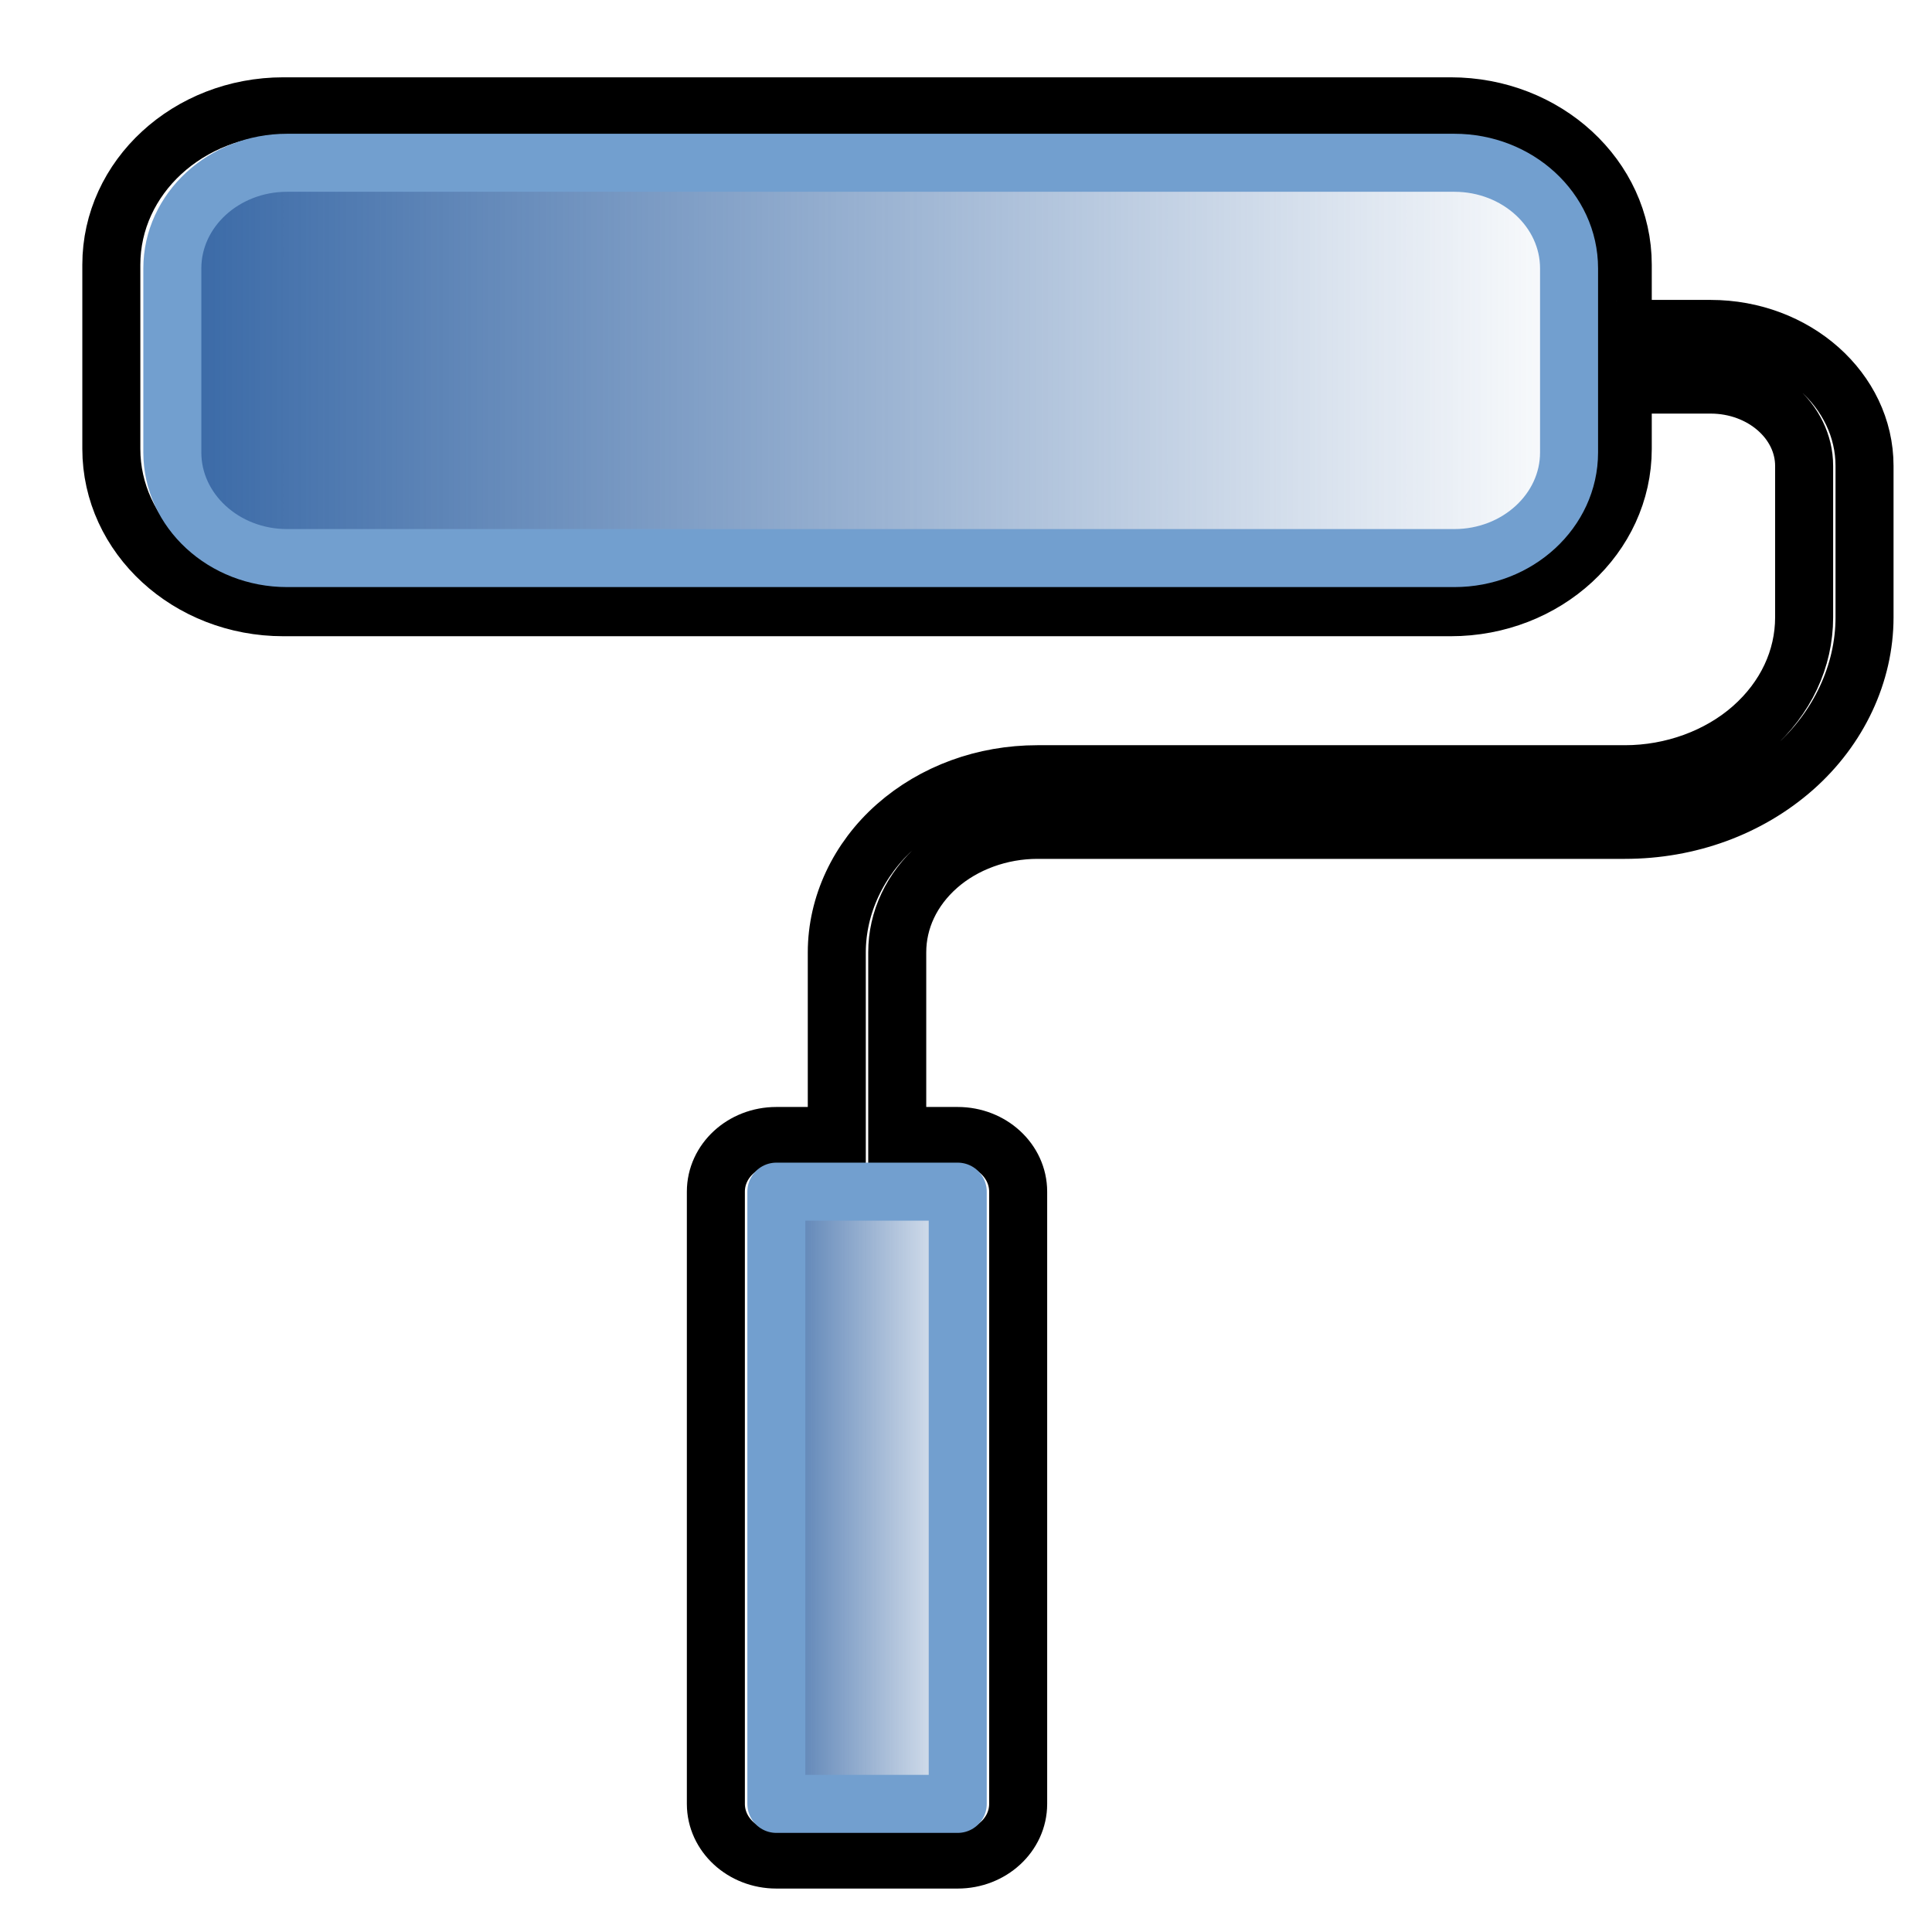
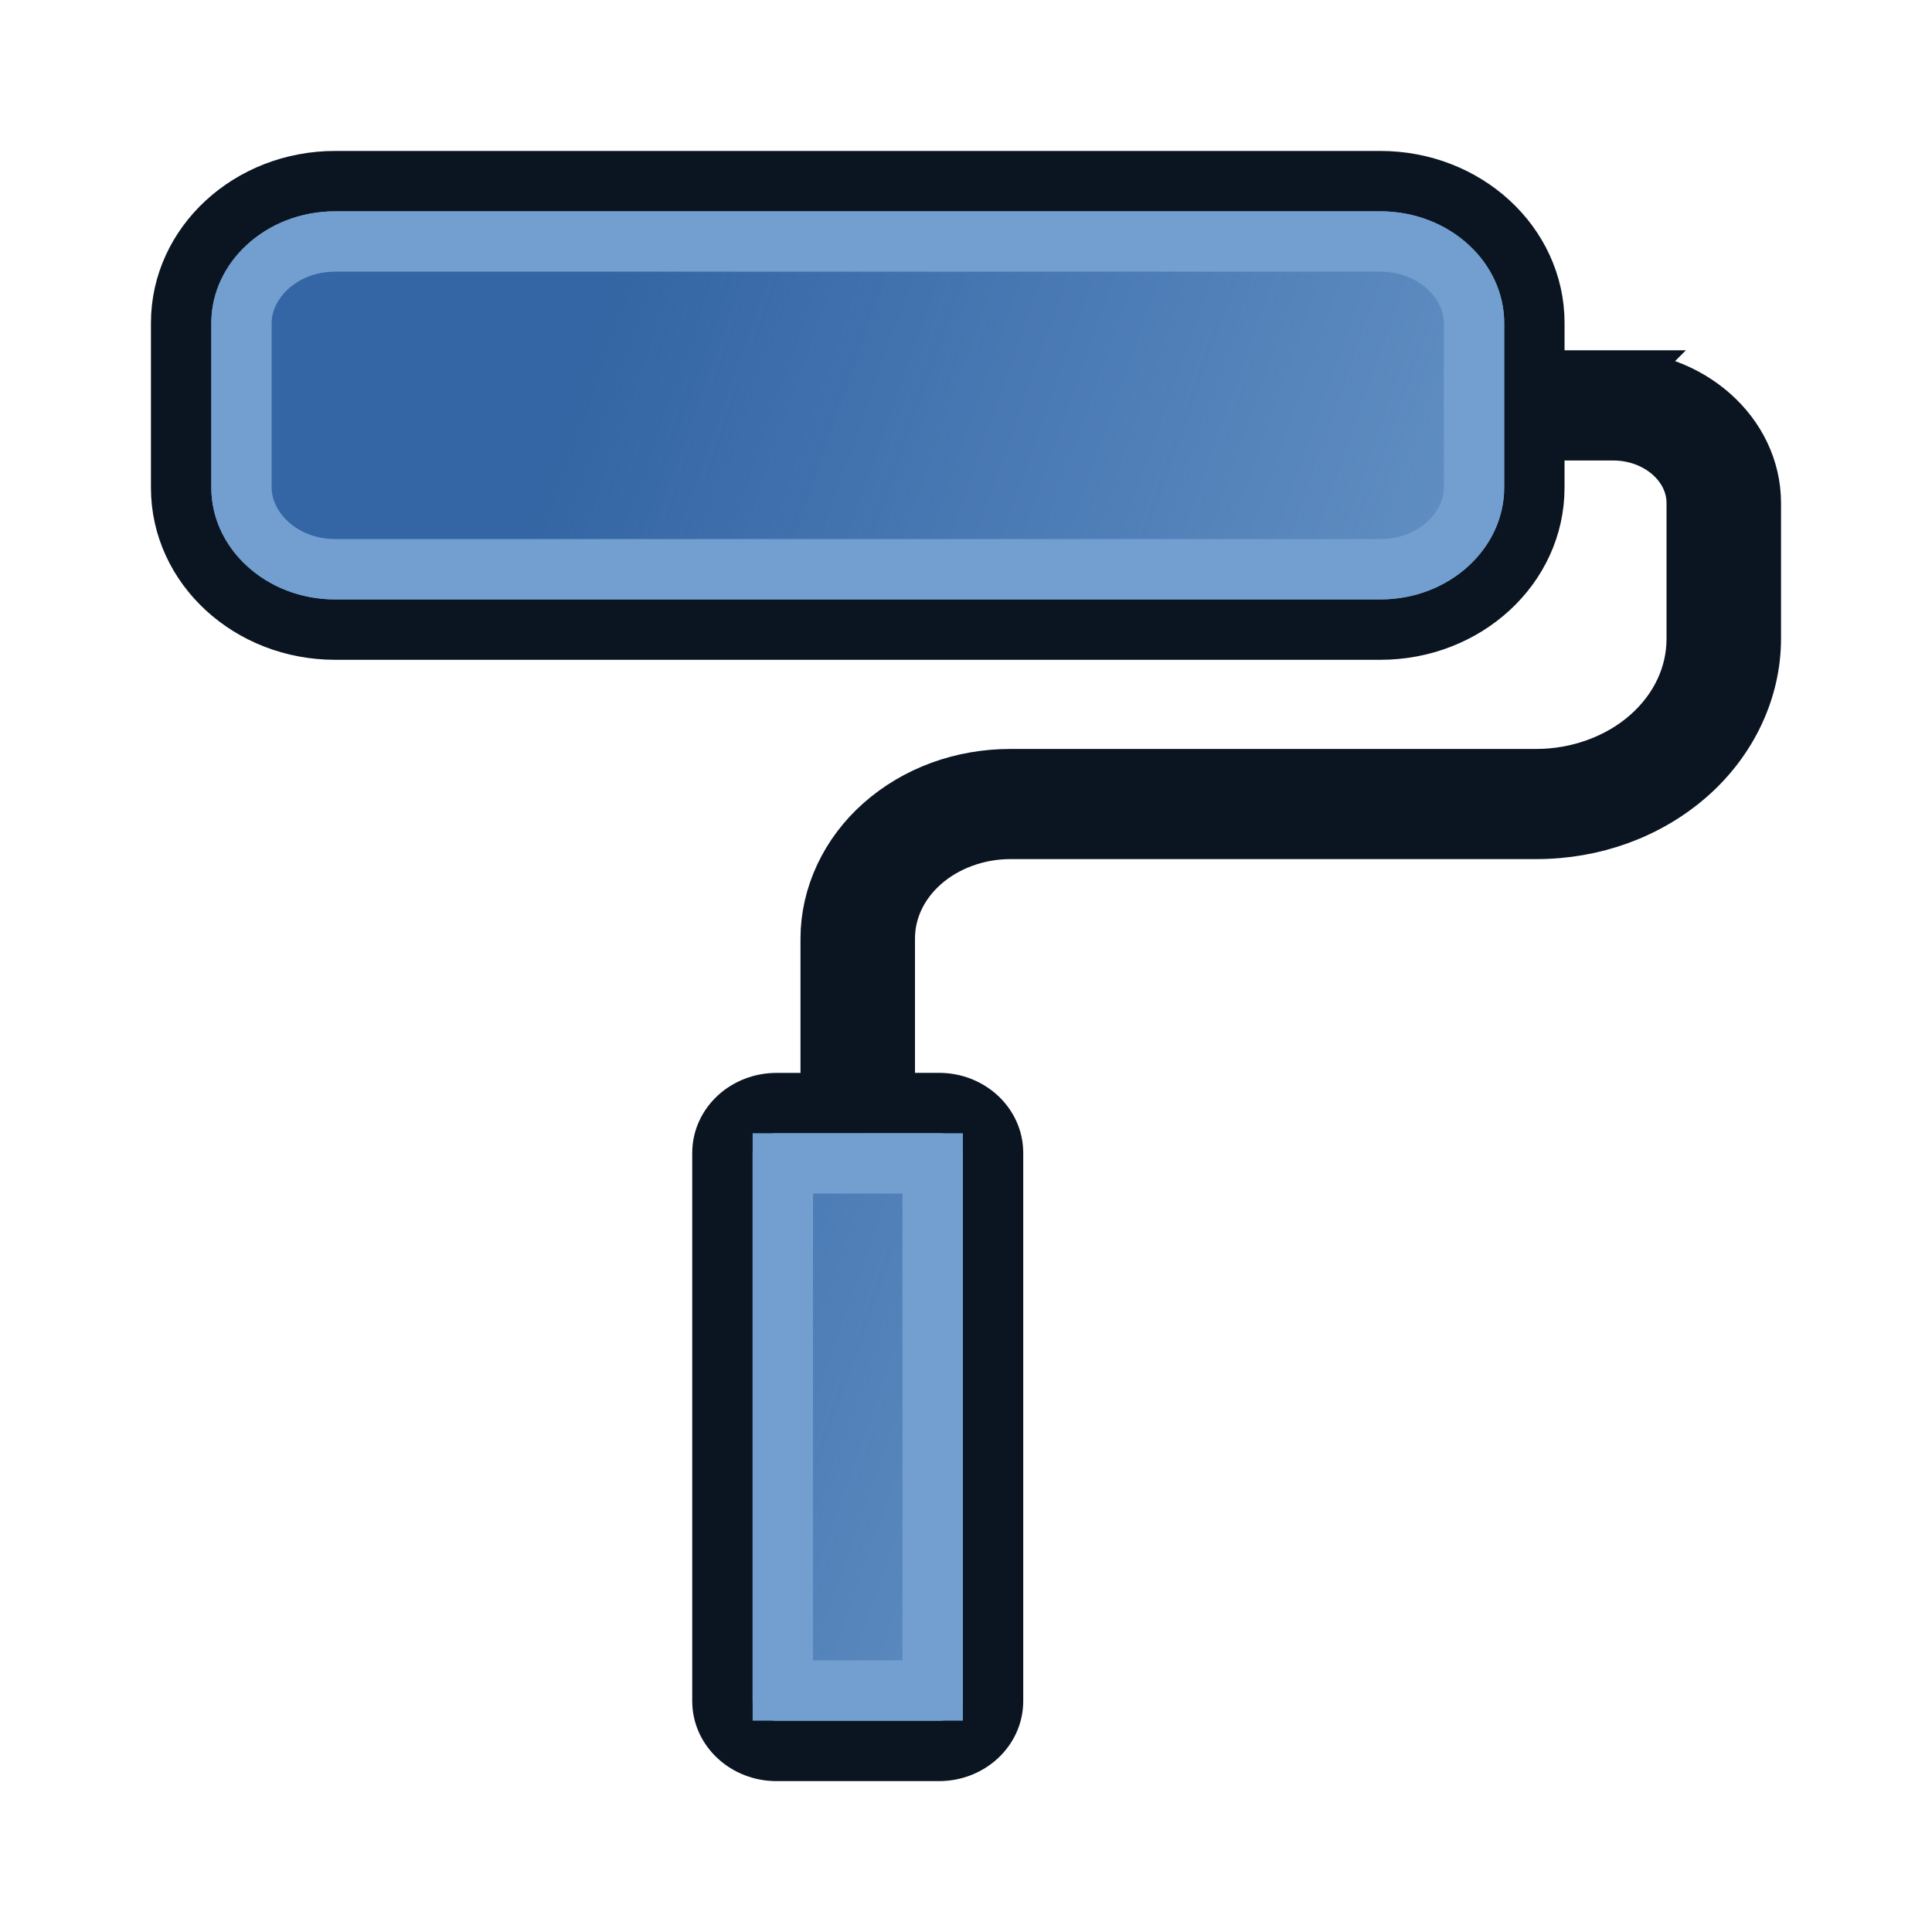
- <svg xmlns="http://www.w3.org/2000/svg" xmlns:xlink="http://www.w3.org/1999/xlink" version="1.1" id="Layer_1" x="0px" y="0px" viewBox="0 0 64 64" enable-background="new 0 0 64 64" xml:space="preserve">
-   <defs id="defs1281">
+ <svg xmlns="http://www.w3.org/2000/svg" xmlns:xlink="http://www.w3.org/1999/xlink" version="1.1" width="64" height="64" id="svg4024">
+   <defs id="defs4026">
+     <linearGradient xlink:href="#linearGradient1311" id="linearGradient1" gradientUnits="userSpaceOnUse" gradientTransform="translate(0.2424243,0.1212121)" x1="13.718" y1="26.849" x2="52.453" y2="40.546" />
    <linearGradient id="linearGradient1311">
      <stop style="stop-color:#3465a4;stop-opacity:1;" offset="0" id="stop1307" />
      <stop style="stop-color:#3465a4;stop-opacity:0;" offset="1" id="stop1309" />
    </linearGradient>
-     <linearGradient xlink:href="#linearGradient1311" id="linearGradient1305" x1="4.506" y1="11.818" x2="52.695" y2="11.818" gradientUnits="userSpaceOnUse" gradientTransform="translate(0.2424243,0.1212121)" />
-     <linearGradient xlink:href="#linearGradient1311" id="linearGradient1313" x1="24.757" y1="49.615" x2="32.687" y2="49.615" gradientUnits="userSpaceOnUse" />
  </defs>
-   <path d="m 56.667,10.896 h -2.867 c -0.016,0 -0.029,0.007 -0.044,0.008 V 8.769 c 0,-2.898 -2.552,-5.247 -5.7,-5.247 H 9.388 c -3.148,0 -5.7,2.349 -5.7,5.247 v 6.099 c -2e-7,2.898 2.552,5.247 5.7,5.247 H 48.056 c 3.148,0 5.7,-2.349 5.7,-5.247 v -2.136 c 0.015,7.38e-4 0.028,0.008 0.044,0.008 h 2.867 c 1.707,0 3.097,1.209 3.097,2.695 v 5.014 c 0,1.38 -0.612,2.681 -1.722,3.661 -1.108,0.977 -2.644,1.537 -4.214,1.537 H 34.367 c -1.767,0 -3.43,0.609 -4.685,1.715 -1.247,1.1 -1.962,2.626 -1.962,4.187 v 6.082 h -2.003 c -1.106,0 -2.003,0.825 -2.003,1.844 v 20.281 c 0,1.018 0.897,1.844 2.003,1.844 h 6.008 c 1.106,0 2.003,-0.825 2.003,-1.844 V 39.475 c 0,-1.018 -0.897,-1.844 -2.003,-1.844 h -2.003 v -6.082 c 0,-1.077 0.478,-2.09 1.346,-2.856 0.866,-0.764 2.068,-1.203 3.298,-1.203 h 19.461 c 2.111,0 4.099,-0.727 5.599,-2.049 1.486,-1.313 2.339,-3.133 2.339,-4.993 v -5.014 c 0,-2.503 -2.287,-4.538 -5.1,-4.538 z" id="path1289" style="fill:none;stroke:#000000;stroke-width:1.922;stroke-miterlimit:4;stroke-dasharray:none" />
-   <path d="m 51.977,14.989 c 0,1.929 -1.705,3.498 -3.8,3.498 H 9.509 c -2.095,0 -3.8,-1.569 -3.8,-3.498 V 8.89 c 0,-1.929 1.705,-3.498 3.8,-3.498 H 48.177 c 2.095,0 3.8,1.569 3.8,3.498 z" id="path1287" style="fill:url(#linearGradient1305);fill-opacity:1;stroke:#729fcf;stroke-width:1.922;stroke-miterlimit:4;stroke-dasharray:none" />
-   <path d="m 31.726,39.475 v 20.281 h -6.008 v -20.281 z" id="Roller" style="fill:url(#linearGradient1313);stroke:#729fcf;stroke-width:1.922;stroke-linejoin:round;stroke-miterlimit:4;stroke-dasharray:none;fill-opacity:1" />
-   <g id="g1248">
- </g>
-   <g id="g1250">
- </g>
-   <g id="g1252">
- </g>
-   <g id="g1254">
- </g>
-   <g id="g1256">
- </g>
-   <g id="g1258">
- </g>
-   <g id="g1260">
- </g>
-   <g id="g1262">
- </g>
-   <g id="g1264">
- </g>
-   <g id="g1266">
- </g>
-   <g id="g1268">
- </g>
-   <g id="g1270">
- </g>
-   <g id="g1272">
- </g>
-   <g id="g1274">
- </g>
-   <g id="g1276">
- </g>
+   <path d="m 53.434,12.603 h -2.567 c -0.014,0 -0.026,0.007 -0.039,0.007 V 10.698 C 50.828,8.104 48.543,6 45.724,6 H 11.103 C 8.285,6 6,8.104 6,10.698 v 5.461 c -2e-7,2.595 2.285,4.698 5.103,4.698 h 34.621 c 2.818,0 5.103,-2.104 5.103,-4.698 v -1.912 c 0.014,6.61e-4 0.025,0.007 0.039,0.007 h 2.567 c 1.529,0 2.773,1.083 2.773,2.413 v 4.489 c 0,1.236 -0.548,2.4 -1.542,3.278 -0.992,0.875 -2.367,1.376 -3.773,1.376 H 33.468 c -1.582,0 -3.071,0.546 -4.194,1.536 -1.117,0.985 -1.757,2.351 -1.757,3.749 v 5.446 h -1.793 c -0.99,0 -1.793,0.739 -1.793,1.651 v 18.159 c 0,0.912 0.803,1.651 1.793,1.651 h 5.379 c 0.99,0 1.793,-0.739 1.793,-1.651 V 38.19 c 0,-0.912 -0.803,-1.651 -1.793,-1.651 h -1.793 v -5.446 c 0,-0.964 0.428,-1.872 1.205,-2.557 0.776,-0.684 1.852,-1.077 2.953,-1.077 h 17.424 c 1.89,0 3.67,-0.651 5.013,-1.835 1.331,-1.175 2.094,-2.805 2.094,-4.47 V 16.667 c 0,-2.241 -2.048,-4.063 -4.566,-4.063 z" id="path1289" style="display:inline;fill:#729fcf;stroke:#0b1521;stroke-width:2;stroke-miterlimit:4;stroke-dasharray:none" />
+   <path d="m 11.104,8 h 34.621 c 1.793,0 3.104,1.313 3.104,2.697 v 1.451 2.566 1.443 c 0,1.384 -1.312,2.699 -3.104,2.699 H 11.104 C 9.312,18.857 8,17.542 8,16.158 V 10.697 C 8,9.313 9.311,8 11.104,8 Z m 14.828,30.539 h 1.379 2.207 1.379 V 56 h -4.965 z" id="path1" style="font-variation-settings:normal;display:inline;vector-effect:none;fill:url(#linearGradient1);fill-opacity:1;stroke:#729fcf;stroke-width:2;stroke-linecap:butt;stroke-linejoin:miter;stroke-miterlimit:4;stroke-dasharray:none;stroke-dashoffset:0;stroke-opacity:1;-inkscape-stroke:none;stop-color:#000000" />
</svg>
